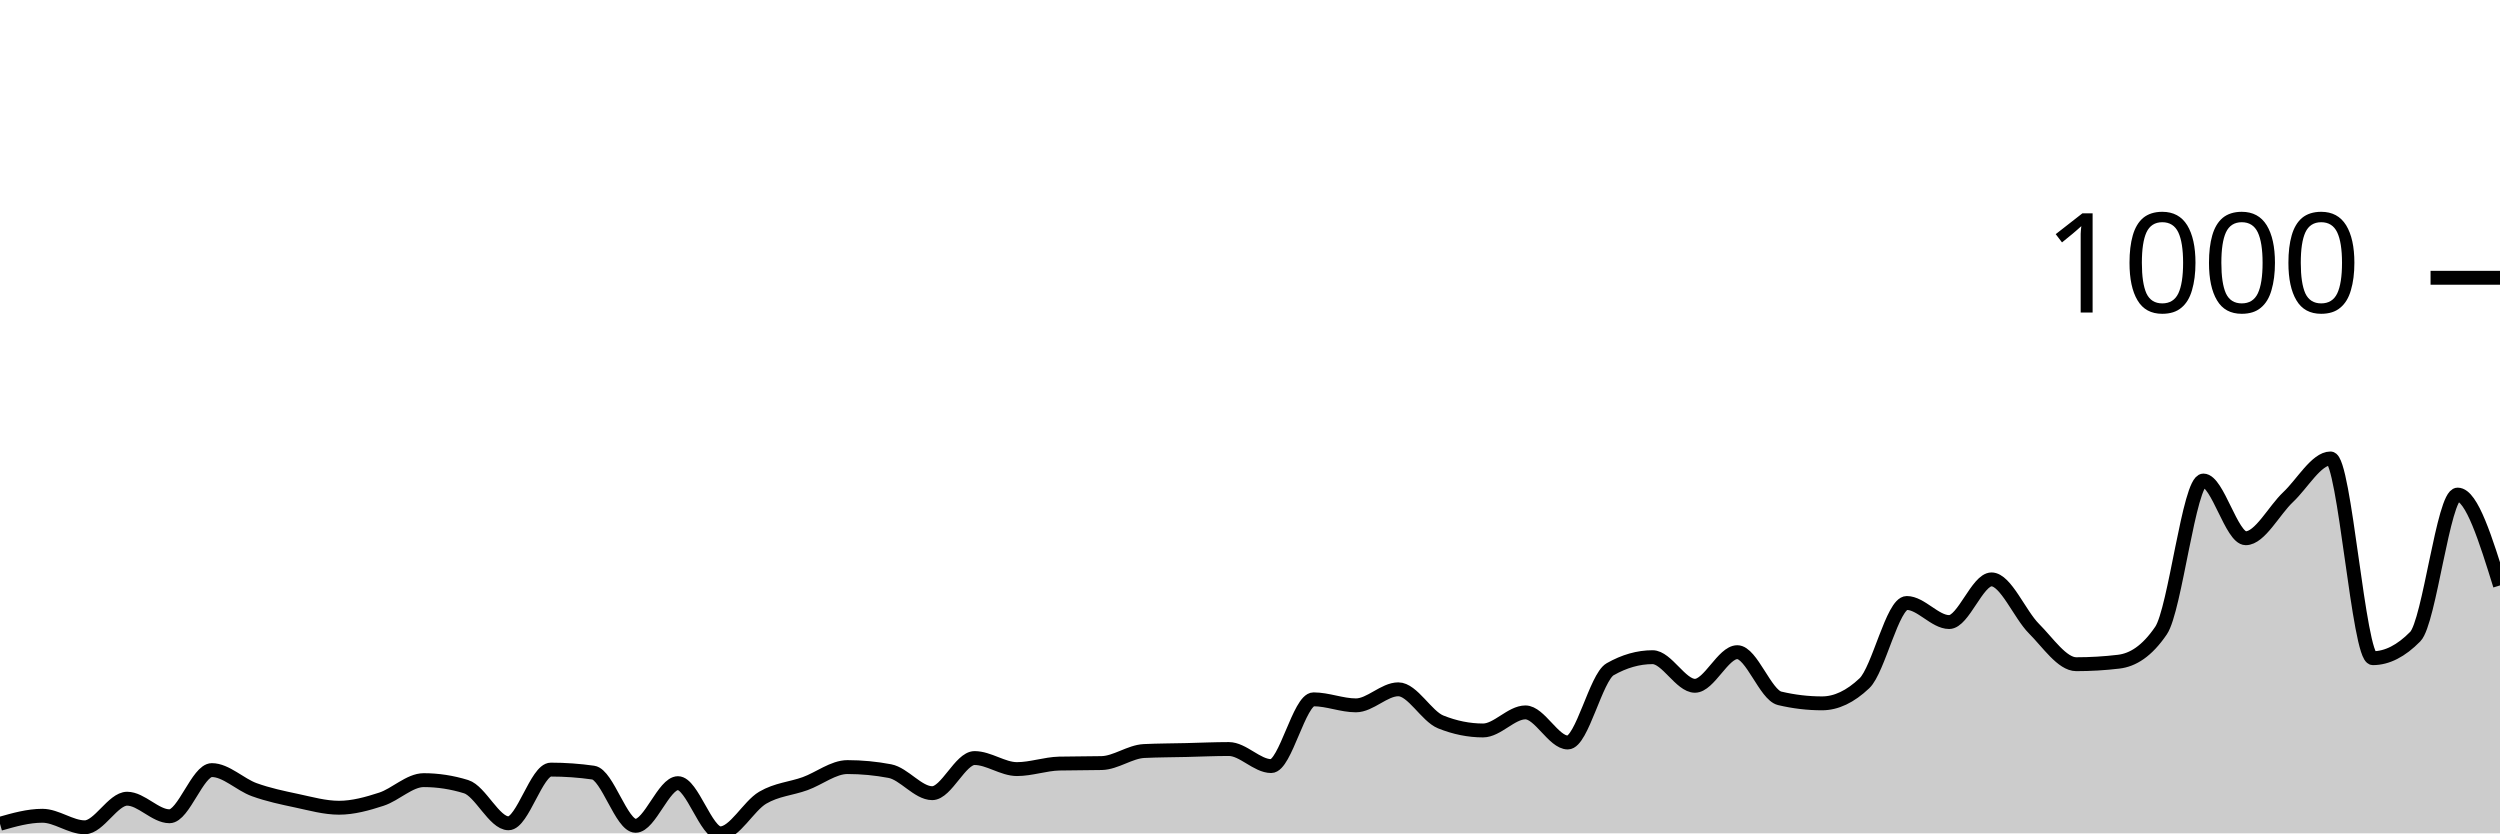
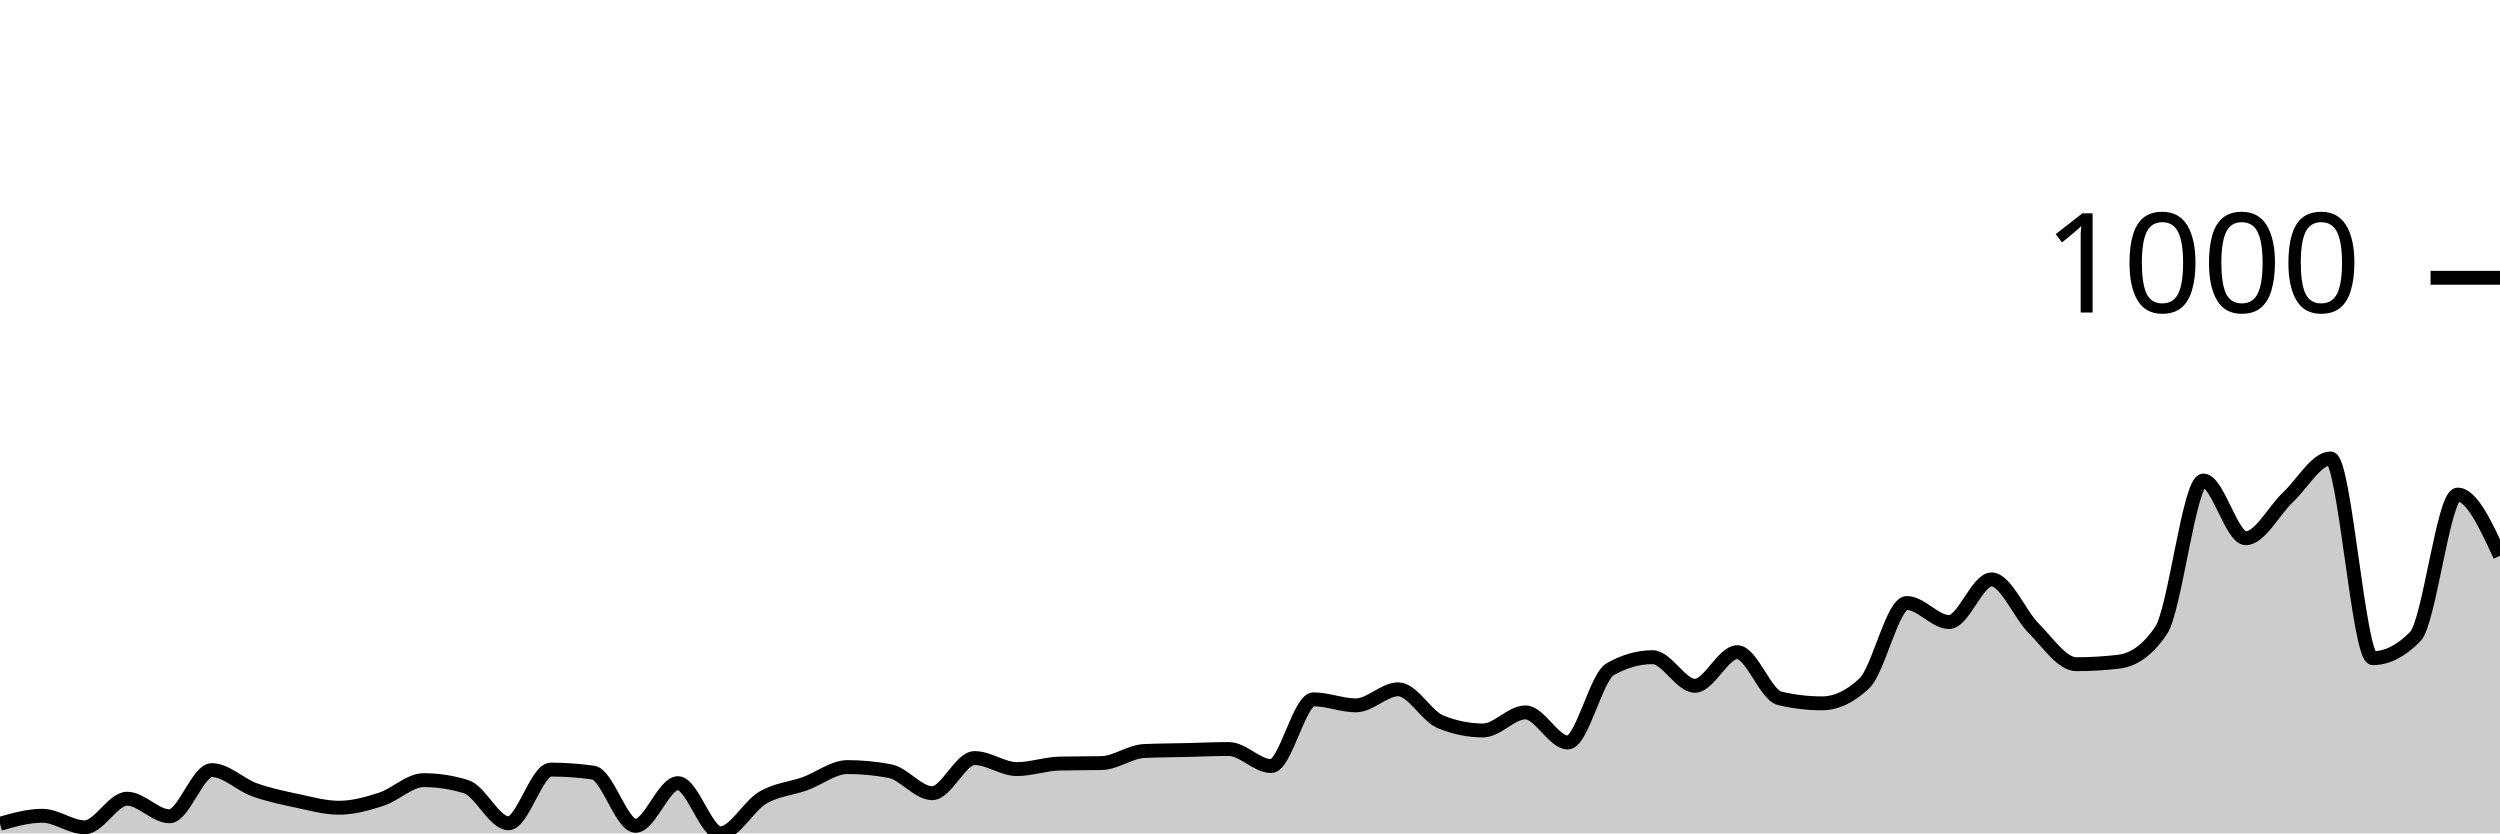
<svg xmlns="http://www.w3.org/2000/svg" viewBox="0 0 180 60">
  <g transform="translate(0,20)">
-     <path class="area" fill="rgba(0, 0, 0, 0.2)" d="M0,39.313C1.017,39.024,2.034,38.735,3.051,38.735C4.068,38.735,5.085,39.566,6.102,39.566C7.119,39.566,8.136,37.507,9.153,37.507C10.169,37.507,11.186,38.771,12.203,38.771C13.22,38.771,14.237,35.447,15.254,35.447C16.271,35.447,17.288,36.489,18.305,36.856C19.322,37.224,20.339,37.435,21.356,37.651C22.373,37.868,23.39,38.157,24.407,38.157C25.424,38.157,26.441,37.874,27.458,37.543C28.475,37.212,29.492,36.17,30.508,36.17C31.525,36.17,32.542,36.326,33.559,36.64C34.576,36.953,35.593,39.277,36.61,39.277C37.627,39.277,38.644,35.411,39.661,35.411C40.678,35.411,41.695,35.483,42.712,35.628C43.729,35.772,44.746,39.458,45.763,39.458C46.78,39.458,47.797,36.387,48.814,36.387C49.831,36.387,50.847,40,51.864,40C52.881,40,53.898,38.031,54.915,37.435C55.932,36.838,56.949,36.79,57.966,36.423C58.983,36.055,60,35.23,61.017,35.23C62.034,35.23,63.051,35.327,64.068,35.519C65.085,35.712,66.102,37.109,67.119,37.109C68.136,37.109,69.153,34.58,70.169,34.58C71.186,34.58,72.203,35.375,73.22,35.375C74.237,35.375,75.254,35.002,76.271,34.977C77.288,34.953,78.305,34.965,79.322,34.941C80.339,34.917,81.356,34.122,82.373,34.074C83.39,34.026,84.407,34.026,85.424,34.002C86.441,33.978,87.458,33.93,88.475,33.93C89.492,33.93,90.508,35.158,91.525,35.158C92.542,35.158,93.559,30.352,94.576,30.352C95.593,30.352,96.61,30.786,97.627,30.786C98.644,30.786,99.661,29.63,100.678,29.63C101.695,29.63,102.712,31.569,103.729,31.978C104.746,32.388,105.763,32.593,106.78,32.593C107.797,32.593,108.814,31.292,109.831,31.292C110.847,31.292,111.864,33.46,112.881,33.46C113.898,33.46,114.915,28.762,115.932,28.184C116.949,27.606,117.966,27.317,118.983,27.317C120,27.317,121.017,29.377,122.034,29.377C123.051,29.377,124.068,26.956,125.085,26.956C126.102,26.956,127.119,30.039,128.136,30.28C129.153,30.521,130.169,30.641,131.186,30.641C132.203,30.641,133.22,30.16,134.237,29.196C135.254,28.232,136.271,23.415,137.288,23.415C138.305,23.415,139.322,24.788,140.339,24.788C141.356,24.788,142.373,21.716,143.39,21.716C144.407,21.716,145.424,24.24,146.441,25.257C147.458,26.275,148.475,27.823,149.492,27.823C150.508,27.823,151.525,27.763,152.542,27.642C153.559,27.522,154.576,26.896,155.593,25.402C156.61,23.908,157.627,14.598,158.644,14.598C159.661,14.598,160.678,18.753,161.695,18.753C162.712,18.753,163.729,16.748,164.746,15.79C165.763,14.833,166.78,13.008,167.797,13.008C168.814,13.008,169.831,27.389,170.847,27.389C171.864,27.389,172.881,26.871,173.898,25.836C174.915,24.8,175.932,15.61,176.949,15.61C177.966,15.61,178.983,18.88,180,22.15L180,40C178.983,40,177.966,40,176.949,40C175.932,40,174.915,40,173.898,40C172.881,40,171.864,40,170.847,40C169.831,40,168.814,40,167.797,40C166.78,40,165.763,40,164.746,40C163.729,40,162.712,40,161.695,40C160.678,40,159.661,40,158.644,40C157.627,40,156.61,40,155.593,40C154.576,40,153.559,40,152.542,40C151.525,40,150.508,40,149.492,40C148.475,40,147.458,40,146.441,40C145.424,40,144.407,40,143.39,40C142.373,40,141.356,40,140.339,40C139.322,40,138.305,40,137.288,40C136.271,40,135.254,40,134.237,40C133.22,40,132.203,40,131.186,40C130.169,40,129.153,40,128.136,40C127.119,40,126.102,40,125.085,40C124.068,40,123.051,40,122.034,40C121.017,40,120,40,118.983,40C117.966,40,116.949,40,115.932,40C114.915,40,113.898,40,112.881,40C111.864,40,110.847,40,109.831,40C108.814,40,107.797,40,106.78,40C105.763,40,104.746,40,103.729,40C102.712,40,101.695,40,100.678,40C99.661,40,98.644,40,97.627,40C96.61,40,95.593,40,94.576,40C93.559,40,92.542,40,91.525,40C90.508,40,89.492,40,88.475,40C87.458,40,86.441,40,85.424,40C84.407,40,83.39,40,82.373,40C81.356,40,80.339,40,79.322,40C78.305,40,77.288,40,76.271,40C75.254,40,74.237,40,73.22,40C72.203,40,71.186,40,70.169,40C69.153,40,68.136,40,67.119,40C66.102,40,65.085,40,64.068,40C63.051,40,62.034,40,61.017,40C60,40,58.983,40,57.966,40C56.949,40,55.932,40,54.915,40C53.898,40,52.881,40,51.864,40C50.847,40,49.831,40,48.814,40C47.797,40,46.78,40,45.763,40C44.746,40,43.729,40,42.712,40C41.695,40,40.678,40,39.661,40C38.644,40,37.627,40,36.61,40C35.593,40,34.576,40,33.559,40C32.542,40,31.525,40,30.508,40C29.492,40,28.475,40,27.458,40C26.441,40,25.424,40,24.407,40C23.39,40,22.373,40,21.356,40C20.339,40,19.322,40,18.305,40C17.288,40,16.271,40,15.254,40C14.237,40,13.22,40,12.203,40C11.186,40,10.169,40,9.153,40C8.136,40,7.119,40,6.102,40C5.085,40,4.068,40,3.051,40C2.034,40,1.017,40,0,40Z" />
-     <path class="line" stroke="black" fill="none" d="M0,39.313C1.017,39.024,2.034,38.735,3.051,38.735C4.068,38.735,5.085,39.566,6.102,39.566C7.119,39.566,8.136,37.507,9.153,37.507C10.169,37.507,11.186,38.771,12.203,38.771C13.22,38.771,14.237,35.447,15.254,35.447C16.271,35.447,17.288,36.489,18.305,36.856C19.322,37.224,20.339,37.435,21.356,37.651C22.373,37.868,23.39,38.157,24.407,38.157C25.424,38.157,26.441,37.874,27.458,37.543C28.475,37.212,29.492,36.17,30.508,36.17C31.525,36.17,32.542,36.326,33.559,36.64C34.576,36.953,35.593,39.277,36.61,39.277C37.627,39.277,38.644,35.411,39.661,35.411C40.678,35.411,41.695,35.483,42.712,35.628C43.729,35.772,44.746,39.458,45.763,39.458C46.78,39.458,47.797,36.387,48.814,36.387C49.831,36.387,50.847,40,51.864,40C52.881,40,53.898,38.031,54.915,37.435C55.932,36.838,56.949,36.79,57.966,36.423C58.983,36.055,60,35.23,61.017,35.23C62.034,35.23,63.051,35.327,64.068,35.519C65.085,35.712,66.102,37.109,67.119,37.109C68.136,37.109,69.153,34.58,70.169,34.58C71.186,34.58,72.203,35.375,73.22,35.375C74.237,35.375,75.254,35.002,76.271,34.977C77.288,34.953,78.305,34.965,79.322,34.941C80.339,34.917,81.356,34.122,82.373,34.074C83.39,34.026,84.407,34.026,85.424,34.002C86.441,33.978,87.458,33.93,88.475,33.93C89.492,33.93,90.508,35.158,91.525,35.158C92.542,35.158,93.559,30.352,94.576,30.352C95.593,30.352,96.61,30.786,97.627,30.786C98.644,30.786,99.661,29.63,100.678,29.63C101.695,29.63,102.712,31.569,103.729,31.978C104.746,32.388,105.763,32.593,106.78,32.593C107.797,32.593,108.814,31.292,109.831,31.292C110.847,31.292,111.864,33.46,112.881,33.46C113.898,33.46,114.915,28.762,115.932,28.184C116.949,27.606,117.966,27.317,118.983,27.317C120,27.317,121.017,29.377,122.034,29.377C123.051,29.377,124.068,26.956,125.085,26.956C126.102,26.956,127.119,30.039,128.136,30.28C129.153,30.521,130.169,30.641,131.186,30.641C132.203,30.641,133.22,30.16,134.237,29.196C135.254,28.232,136.271,23.415,137.288,23.415C138.305,23.415,139.322,24.788,140.339,24.788C141.356,24.788,142.373,21.716,143.39,21.716C144.407,21.716,145.424,24.24,146.441,25.257C147.458,26.275,148.475,27.823,149.492,27.823C150.508,27.823,151.525,27.763,152.542,27.642C153.559,27.522,154.576,26.896,155.593,25.402C156.61,23.908,157.627,14.598,158.644,14.598C159.661,14.598,160.678,18.753,161.695,18.753C162.712,18.753,163.729,16.748,164.746,15.79C165.763,14.833,166.78,13.008,167.797,13.008C168.814,13.008,169.831,27.389,170.847,27.389C171.864,27.389,172.881,26.871,173.898,25.836C174.915,24.8,175.932,15.61,176.949,15.61C177.966,15.61,178.983,18.88,180,22.15" />
+     <path class="area" fill="rgba(0, 0, 0, 0.2)" d="M0,39.313C1.017,39.024,2.034,38.735,3.051,38.735C4.068,38.735,5.085,39.566,6.102,39.566C7.119,39.566,8.136,37.507,9.153,37.507C10.169,37.507,11.186,38.771,12.203,38.771C13.22,38.771,14.237,35.447,15.254,35.447C16.271,35.447,17.288,36.489,18.305,36.856C19.322,37.224,20.339,37.435,21.356,37.651C22.373,37.868,23.39,38.157,24.407,38.157C25.424,38.157,26.441,37.874,27.458,37.543C28.475,37.212,29.492,36.17,30.508,36.17C31.525,36.17,32.542,36.326,33.559,36.64C34.576,36.953,35.593,39.277,36.61,39.277C37.627,39.277,38.644,35.411,39.661,35.411C40.678,35.411,41.695,35.483,42.712,35.628C43.729,35.772,44.746,39.458,45.763,39.458C46.78,39.458,47.797,36.387,48.814,36.387C49.831,36.387,50.847,40,51.864,40C52.881,40,53.898,38.031,54.915,37.435C55.932,36.838,56.949,36.79,57.966,36.423C58.983,36.055,60,35.23,61.017,35.23C62.034,35.23,63.051,35.327,64.068,35.519C65.085,35.712,66.102,37.109,67.119,37.109C68.136,37.109,69.153,34.58,70.169,34.58C71.186,34.58,72.203,35.375,73.22,35.375C74.237,35.375,75.254,35.002,76.271,34.977C77.288,34.953,78.305,34.965,79.322,34.941C80.339,34.917,81.356,34.122,82.373,34.074C83.39,34.026,84.407,34.026,85.424,34.002C86.441,33.978,87.458,33.93,88.475,33.93C89.492,33.93,90.508,35.158,91.525,35.158C92.542,35.158,93.559,30.352,94.576,30.352C95.593,30.352,96.61,30.786,97.627,30.786C98.644,30.786,99.661,29.63,100.678,29.63C101.695,29.63,102.712,31.569,103.729,31.978C104.746,32.388,105.763,32.593,106.78,32.593C107.797,32.593,108.814,31.292,109.831,31.292C110.847,31.292,111.864,33.46,112.881,33.46C113.898,33.46,114.915,28.762,115.932,28.184C116.949,27.606,117.966,27.317,118.983,27.317C120,27.317,121.017,29.377,122.034,29.377C123.051,29.377,124.068,26.956,125.085,26.956C126.102,26.956,127.119,30.039,128.136,30.28C129.153,30.521,130.169,30.641,131.186,30.641C132.203,30.641,133.22,30.16,134.237,29.196C135.254,28.232,136.271,23.415,137.288,23.415C138.305,23.415,139.322,24.788,140.339,24.788C141.356,24.788,142.373,21.716,143.39,21.716C144.407,21.716,145.424,24.24,146.441,25.257C147.458,26.275,148.475,27.823,149.492,27.823C150.508,27.823,151.525,27.763,152.542,27.642C153.559,27.522,154.576,26.896,155.593,25.402C156.61,23.908,157.627,14.598,158.644,14.598C159.661,14.598,160.678,18.753,161.695,18.753C162.712,18.753,163.729,16.748,164.746,15.79C165.763,14.833,166.78,13.008,167.797,13.008C168.814,13.008,169.831,27.389,170.847,27.389C171.864,27.389,172.881,26.871,173.898,25.836C174.915,24.8,175.932,15.61,176.949,15.61C177.966,15.61,178.983,17.814,180,20.018L180,40C178.983,40,177.966,40,176.949,40C175.932,40,174.915,40,173.898,40C172.881,40,171.864,40,170.847,40C169.831,40,168.814,40,167.797,40C166.78,40,165.763,40,164.746,40C163.729,40,162.712,40,161.695,40C160.678,40,159.661,40,158.644,40C157.627,40,156.61,40,155.593,40C154.576,40,153.559,40,152.542,40C151.525,40,150.508,40,149.492,40C148.475,40,147.458,40,146.441,40C145.424,40,144.407,40,143.39,40C142.373,40,141.356,40,140.339,40C139.322,40,138.305,40,137.288,40C136.271,40,135.254,40,134.237,40C133.22,40,132.203,40,131.186,40C130.169,40,129.153,40,128.136,40C127.119,40,126.102,40,125.085,40C124.068,40,123.051,40,122.034,40C121.017,40,120,40,118.983,40C117.966,40,116.949,40,115.932,40C114.915,40,113.898,40,112.881,40C111.864,40,110.847,40,109.831,40C108.814,40,107.797,40,106.78,40C105.763,40,104.746,40,103.729,40C102.712,40,101.695,40,100.678,40C99.661,40,98.644,40,97.627,40C96.61,40,95.593,40,94.576,40C93.559,40,92.542,40,91.525,40C90.508,40,89.492,40,88.475,40C87.458,40,86.441,40,85.424,40C84.407,40,83.39,40,82.373,40C81.356,40,80.339,40,79.322,40C78.305,40,77.288,40,76.271,40C75.254,40,74.237,40,73.22,40C72.203,40,71.186,40,70.169,40C69.153,40,68.136,40,67.119,40C66.102,40,65.085,40,64.068,40C63.051,40,62.034,40,61.017,40C60,40,58.983,40,57.966,40C56.949,40,55.932,40,54.915,40C53.898,40,52.881,40,51.864,40C50.847,40,49.831,40,48.814,40C47.797,40,46.78,40,45.763,40C44.746,40,43.729,40,42.712,40C41.695,40,40.678,40,39.661,40C38.644,40,37.627,40,36.61,40C35.593,40,34.576,40,33.559,40C32.542,40,31.525,40,30.508,40C29.492,40,28.475,40,27.458,40C26.441,40,25.424,40,24.407,40C23.39,40,22.373,40,21.356,40C20.339,40,19.322,40,18.305,40C17.288,40,16.271,40,15.254,40C14.237,40,13.22,40,12.203,40C11.186,40,10.169,40,9.153,40C8.136,40,7.119,40,6.102,40C5.085,40,4.068,40,3.051,40C2.034,40,1.017,40,0,40Z" />
+     <path class="line" stroke="black" fill="none" d="M0,39.313C1.017,39.024,2.034,38.735,3.051,38.735C4.068,38.735,5.085,39.566,6.102,39.566C7.119,39.566,8.136,37.507,9.153,37.507C10.169,37.507,11.186,38.771,12.203,38.771C13.22,38.771,14.237,35.447,15.254,35.447C16.271,35.447,17.288,36.489,18.305,36.856C19.322,37.224,20.339,37.435,21.356,37.651C22.373,37.868,23.39,38.157,24.407,38.157C25.424,38.157,26.441,37.874,27.458,37.543C28.475,37.212,29.492,36.17,30.508,36.17C31.525,36.17,32.542,36.326,33.559,36.64C34.576,36.953,35.593,39.277,36.61,39.277C37.627,39.277,38.644,35.411,39.661,35.411C40.678,35.411,41.695,35.483,42.712,35.628C43.729,35.772,44.746,39.458,45.763,39.458C46.78,39.458,47.797,36.387,48.814,36.387C49.831,36.387,50.847,40,51.864,40C52.881,40,53.898,38.031,54.915,37.435C55.932,36.838,56.949,36.79,57.966,36.423C58.983,36.055,60,35.23,61.017,35.23C62.034,35.23,63.051,35.327,64.068,35.519C65.085,35.712,66.102,37.109,67.119,37.109C68.136,37.109,69.153,34.58,70.169,34.58C71.186,34.58,72.203,35.375,73.22,35.375C74.237,35.375,75.254,35.002,76.271,34.977C77.288,34.953,78.305,34.965,79.322,34.941C80.339,34.917,81.356,34.122,82.373,34.074C83.39,34.026,84.407,34.026,85.424,34.002C86.441,33.978,87.458,33.93,88.475,33.93C89.492,33.93,90.508,35.158,91.525,35.158C92.542,35.158,93.559,30.352,94.576,30.352C95.593,30.352,96.61,30.786,97.627,30.786C98.644,30.786,99.661,29.63,100.678,29.63C101.695,29.63,102.712,31.569,103.729,31.978C104.746,32.388,105.763,32.593,106.78,32.593C107.797,32.593,108.814,31.292,109.831,31.292C110.847,31.292,111.864,33.46,112.881,33.46C113.898,33.46,114.915,28.762,115.932,28.184C116.949,27.606,117.966,27.317,118.983,27.317C120,27.317,121.017,29.377,122.034,29.377C123.051,29.377,124.068,26.956,125.085,26.956C126.102,26.956,127.119,30.039,128.136,30.28C129.153,30.521,130.169,30.641,131.186,30.641C132.203,30.641,133.22,30.16,134.237,29.196C135.254,28.232,136.271,23.415,137.288,23.415C138.305,23.415,139.322,24.788,140.339,24.788C141.356,24.788,142.373,21.716,143.39,21.716C144.407,21.716,145.424,24.24,146.441,25.257C147.458,26.275,148.475,27.823,149.492,27.823C150.508,27.823,151.525,27.763,152.542,27.642C153.559,27.522,154.576,26.896,155.593,25.402C156.61,23.908,157.627,14.598,158.644,14.598C159.661,14.598,160.678,18.753,161.695,18.753C162.712,18.753,163.729,16.748,164.746,15.79C165.763,14.833,166.78,13.008,167.797,13.008C168.814,13.008,169.831,27.389,170.847,27.389C171.864,27.389,172.881,26.871,173.898,25.836C174.915,24.8,175.932,15.61,176.949,15.61C177.966,15.61,178.983,17.814,180,20.018" />
    <path class="axis-ceiling" stroke-width="1" stroke="black" fill="none" d="M175,0L180,0" />
    <text class="axis-ceiling-label" font-family="sans-serif" text-anchor="end" font-size="10px" x="170" y="2.5">1000</text>
  </g>
</svg>
